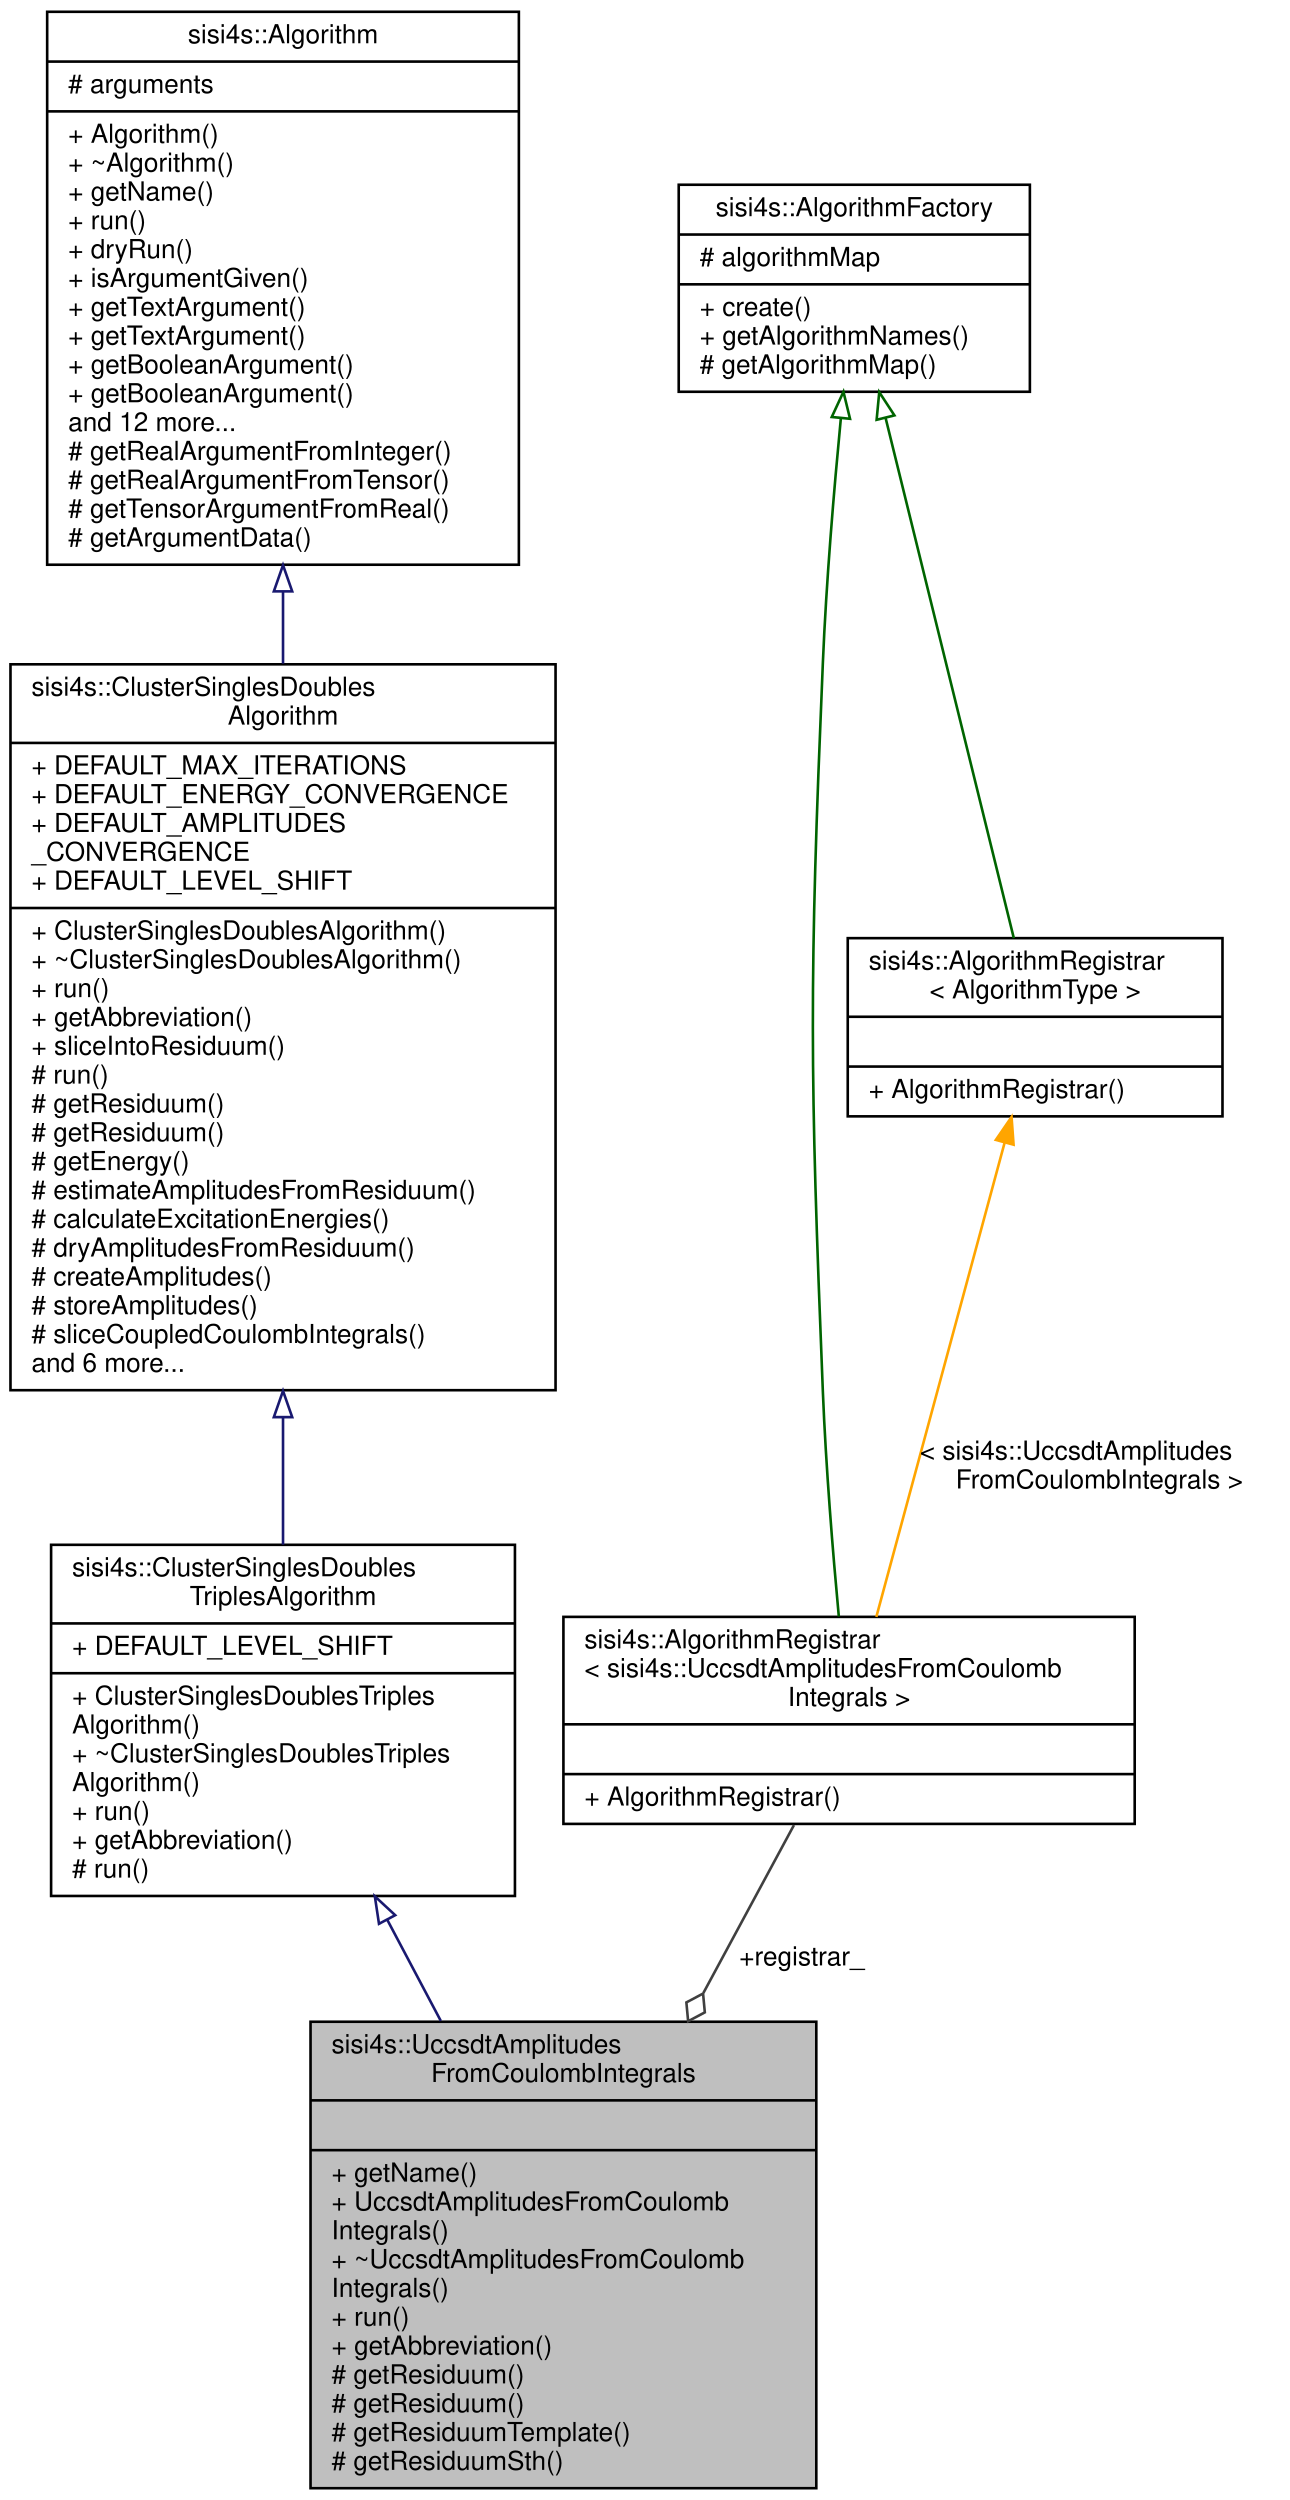
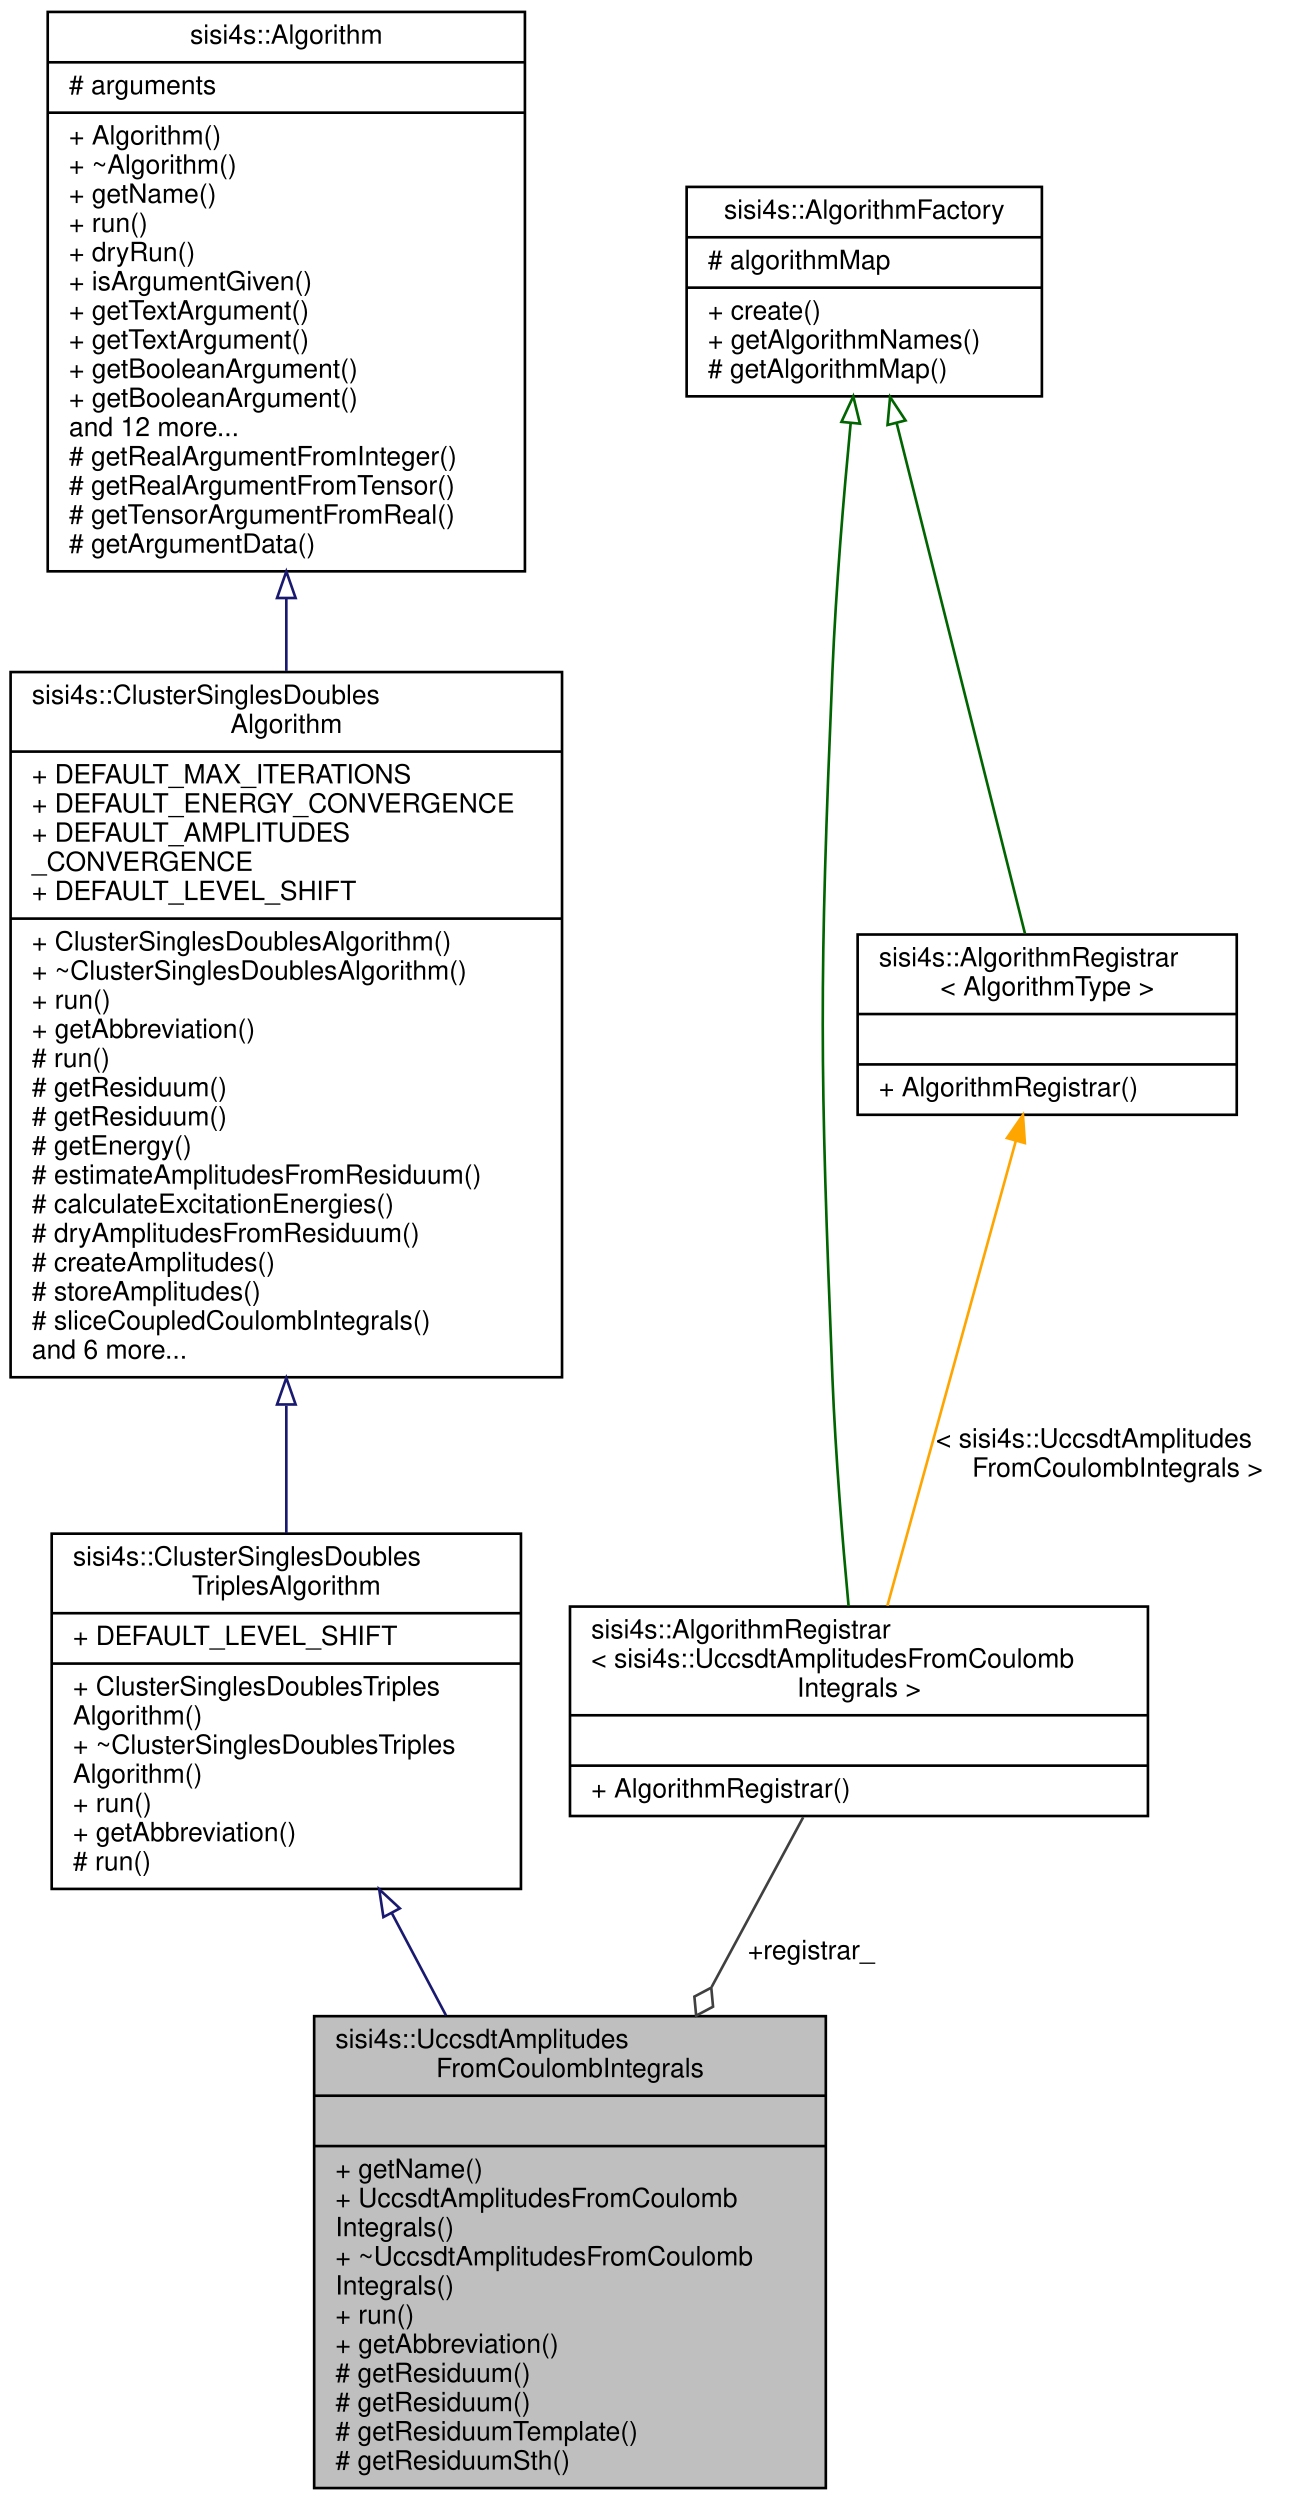
- <svg xmlns="http://www.w3.org/2000/svg" xmlns:xlink="http://www.w3.org/1999/xlink" width="492pt" height="954pt" viewBox="0.00 0.00 492.00 954.00">
-   <g id="graph0" class="graph" transform="scale(1 1) rotate(0) translate(4 950)">
+ <svg xmlns="http://www.w3.org/2000/svg" xmlns:xlink="http://www.w3.org/1999/xlink" width="494pt" height="943pt" viewBox="0.00 0.00 494.00 943.00">
+   <g id="graph0" class="graph" transform="scale(1 1) rotate(0) translate(4 939)">
    <g id="node1" class="node">
      <g id="a_node1">
        <a xlink:title=" ">
          <polygon fill="#bfbfbf" stroke="black" points="114.5,-0.5 114.5,-178.5 307.5,-178.5 307.5,-0.5 114.5,-0.5" />
          <text text-anchor="start" x="122.5" y="-166.5" font-family="Helvetica,sans-Serif" font-size="10.00">sisi4s::UccsdtAmplitudes</text>
          <text text-anchor="middle" x="211" y="-155.5" font-family="Helvetica,sans-Serif" font-size="10.00">FromCoulombIntegrals</text>
          <polyline fill="none" stroke="black" points="114.5,-148.5 307.5,-148.5" />
          <text text-anchor="middle" x="211" y="-136.5" font-family="Helvetica,sans-Serif" font-size="10.00"> </text>
          <polyline fill="none" stroke="black" points="114.5,-129.5 307.5,-129.5" />
          <text text-anchor="start" x="122.5" y="-117.5" font-family="Helvetica,sans-Serif" font-size="10.00">+ getName()</text>
          <text text-anchor="start" x="122.5" y="-106.5" font-family="Helvetica,sans-Serif" font-size="10.00">+ UccsdtAmplitudesFromCoulomb</text>
          <text text-anchor="start" x="122.5" y="-95.5" font-family="Helvetica,sans-Serif" font-size="10.00">Integrals()</text>
          <text text-anchor="start" x="122.5" y="-84.5" font-family="Helvetica,sans-Serif" font-size="10.00">+ ~UccsdtAmplitudesFromCoulomb</text>
          <text text-anchor="start" x="122.5" y="-73.5" font-family="Helvetica,sans-Serif" font-size="10.00">Integrals()</text>
          <text text-anchor="start" x="122.5" y="-62.5" font-family="Helvetica,sans-Serif" font-size="10.00">+ run()</text>
          <text text-anchor="start" x="122.5" y="-51.5" font-family="Helvetica,sans-Serif" font-size="10.00">+ getAbbreviation()</text>
          <text text-anchor="start" x="122.5" y="-40.5" font-family="Helvetica,sans-Serif" font-size="10.00"># getResiduum()</text>
          <text text-anchor="start" x="122.5" y="-29.5" font-family="Helvetica,sans-Serif" font-size="10.00"># getResiduum()</text>
          <text text-anchor="start" x="122.5" y="-18.5" font-family="Helvetica,sans-Serif" font-size="10.00"># getResiduumTemplate()</text>
          <text text-anchor="start" x="122.5" y="-7.5" font-family="Helvetica,sans-Serif" font-size="10.00"># getResiduumSth()</text>
        </a>
      </g>
    </g>
    <g id="node2" class="node">
      <g id="a_node2">
        <a xlink:href="classsisi4s_1_1ClusterSinglesDoublesTriplesAlgorithm.html" target="_top" xlink:title="Contains all the necessary tools for an algorithm with singles, doubles and triples amplitudes....">
          <polygon fill="none" stroke="black" points="15.5,-226.5 15.5,-360.5 192.5,-360.5 192.5,-226.5 15.5,-226.5" />
          <text text-anchor="start" x="23.5" y="-348.5" font-family="Helvetica,sans-Serif" font-size="10.00">sisi4s::ClusterSinglesDoubles</text>
          <text text-anchor="middle" x="104" y="-337.5" font-family="Helvetica,sans-Serif" font-size="10.00">TriplesAlgorithm</text>
          <polyline fill="none" stroke="black" points="15.5,-330.5 192.5,-330.5" />
          <text text-anchor="start" x="23.5" y="-318.5" font-family="Helvetica,sans-Serif" font-size="10.00">+ DEFAULT_LEVEL_SHIFT</text>
          <polyline fill="none" stroke="black" points="15.5,-311.5 192.5,-311.5" />
          <text text-anchor="start" x="23.5" y="-299.5" font-family="Helvetica,sans-Serif" font-size="10.00">+ ClusterSinglesDoublesTriples</text>
          <text text-anchor="start" x="23.5" y="-288.5" font-family="Helvetica,sans-Serif" font-size="10.00">Algorithm()</text>
          <text text-anchor="start" x="23.5" y="-277.5" font-family="Helvetica,sans-Serif" font-size="10.00">+ ~ClusterSinglesDoublesTriples</text>
          <text text-anchor="start" x="23.5" y="-266.5" font-family="Helvetica,sans-Serif" font-size="10.00">Algorithm()</text>
          <text text-anchor="start" x="23.5" y="-255.5" font-family="Helvetica,sans-Serif" font-size="10.00">+ run()</text>
          <text text-anchor="start" x="23.5" y="-244.5" font-family="Helvetica,sans-Serif" font-size="10.00">+ getAbbreviation()</text>
          <text text-anchor="start" x="23.5" y="-233.5" font-family="Helvetica,sans-Serif" font-size="10.00"># run()</text>
        </a>
      </g>
    </g>
    <g id="edge1" class="edge">
      <path fill="none" stroke="midnightblue" d="M143.82,-217.33C150.46,-204.78 157.41,-191.67 164.21,-178.82" />
      <polygon fill="none" stroke="midnightblue" points="140.62,-215.88 139.04,-226.36 146.81,-219.16 140.62,-215.88" />
    </g>
    <g id="node3" class="node">
      <g id="a_node3">
        <a xlink:href="classsisi4s_1_1ClusterSinglesDoublesAlgorithm.html" target="_top" xlink:title="Contains all the necessary tools for an algorithm with singles and doubles amplitudes....">
-           <polygon fill="none" stroke="black" points="0,-419.5 0,-696.5 208,-696.5 208,-419.5 0,-419.5" />
-           <text text-anchor="start" x="8" y="-684.5" font-family="Helvetica,sans-Serif" font-size="10.00">sisi4s::ClusterSinglesDoubles</text>
-           <text text-anchor="middle" x="104" y="-673.5" font-family="Helvetica,sans-Serif" font-size="10.00">Algorithm</text>
-           <polyline fill="none" stroke="black" points="0,-666.5 208,-666.5" />
-           <text text-anchor="start" x="8" y="-654.5" font-family="Helvetica,sans-Serif" font-size="10.00">+ DEFAULT_MAX_ITERATIONS</text>
-           <text text-anchor="start" x="8" y="-643.5" font-family="Helvetica,sans-Serif" font-size="10.00">+ DEFAULT_ENERGY_CONVERGENCE</text>
-           <text text-anchor="start" x="8" y="-632.5" font-family="Helvetica,sans-Serif" font-size="10.00">+ DEFAULT_AMPLITUDES</text>
-           <text text-anchor="start" x="8" y="-621.5" font-family="Helvetica,sans-Serif" font-size="10.00">_CONVERGENCE</text>
-           <text text-anchor="start" x="8" y="-610.5" font-family="Helvetica,sans-Serif" font-size="10.00">+ DEFAULT_LEVEL_SHIFT</text>
-           <polyline fill="none" stroke="black" points="0,-603.5 208,-603.5" />
-           <text text-anchor="start" x="8" y="-591.5" font-family="Helvetica,sans-Serif" font-size="10.00">+ ClusterSinglesDoublesAlgorithm()</text>
-           <text text-anchor="start" x="8" y="-580.5" font-family="Helvetica,sans-Serif" font-size="10.00">+ ~ClusterSinglesDoublesAlgorithm()</text>
-           <text text-anchor="start" x="8" y="-569.5" font-family="Helvetica,sans-Serif" font-size="10.00">+ run()</text>
-           <text text-anchor="start" x="8" y="-558.5" font-family="Helvetica,sans-Serif" font-size="10.00">+ getAbbreviation()</text>
-           <text text-anchor="start" x="8" y="-547.5" font-family="Helvetica,sans-Serif" font-size="10.00">+ sliceIntoResiduum()</text>
+           <polygon fill="none" stroke="black" points="0,-419.5 0,-685.5 208,-685.5 208,-419.5 0,-419.5" />
+           <text text-anchor="start" x="8" y="-673.5" font-family="Helvetica,sans-Serif" font-size="10.00">sisi4s::ClusterSinglesDoubles</text>
+           <text text-anchor="middle" x="104" y="-662.5" font-family="Helvetica,sans-Serif" font-size="10.00">Algorithm</text>
+           <polyline fill="none" stroke="black" points="0,-655.5 208,-655.5" />
+           <text text-anchor="start" x="8" y="-643.5" font-family="Helvetica,sans-Serif" font-size="10.00">+ DEFAULT_MAX_ITERATIONS</text>
+           <text text-anchor="start" x="8" y="-632.5" font-family="Helvetica,sans-Serif" font-size="10.00">+ DEFAULT_ENERGY_CONVERGENCE</text>
+           <text text-anchor="start" x="8" y="-621.5" font-family="Helvetica,sans-Serif" font-size="10.00">+ DEFAULT_AMPLITUDES</text>
+           <text text-anchor="start" x="8" y="-610.5" font-family="Helvetica,sans-Serif" font-size="10.00">_CONVERGENCE</text>
+           <text text-anchor="start" x="8" y="-599.5" font-family="Helvetica,sans-Serif" font-size="10.00">+ DEFAULT_LEVEL_SHIFT</text>
+           <polyline fill="none" stroke="black" points="0,-592.5 208,-592.5" />
+           <text text-anchor="start" x="8" y="-580.5" font-family="Helvetica,sans-Serif" font-size="10.00">+ ClusterSinglesDoublesAlgorithm()</text>
+           <text text-anchor="start" x="8" y="-569.5" font-family="Helvetica,sans-Serif" font-size="10.00">+ ~ClusterSinglesDoublesAlgorithm()</text>
+           <text text-anchor="start" x="8" y="-558.5" font-family="Helvetica,sans-Serif" font-size="10.00">+ run()</text>
+           <text text-anchor="start" x="8" y="-547.5" font-family="Helvetica,sans-Serif" font-size="10.00">+ getAbbreviation()</text>
          <text text-anchor="start" x="8" y="-536.5" font-family="Helvetica,sans-Serif" font-size="10.00"># run()</text>
          <text text-anchor="start" x="8" y="-525.5" font-family="Helvetica,sans-Serif" font-size="10.00"># getResiduum()</text>
          <text text-anchor="start" x="8" y="-514.5" font-family="Helvetica,sans-Serif" font-size="10.00"># getResiduum()</text>
          <text text-anchor="start" x="8" y="-503.5" font-family="Helvetica,sans-Serif" font-size="10.00"># getEnergy()</text>
          <text text-anchor="start" x="8" y="-492.5" font-family="Helvetica,sans-Serif" font-size="10.00"># estimateAmplitudesFromResiduum()</text>
          <text text-anchor="start" x="8" y="-481.5" font-family="Helvetica,sans-Serif" font-size="10.00"># calculateExcitationEnergies()</text>
          <text text-anchor="start" x="8" y="-470.5" font-family="Helvetica,sans-Serif" font-size="10.00"># dryAmplitudesFromResiduum()</text>
          <text text-anchor="start" x="8" y="-459.5" font-family="Helvetica,sans-Serif" font-size="10.00"># createAmplitudes()</text>
          <text text-anchor="start" x="8" y="-448.5" font-family="Helvetica,sans-Serif" font-size="10.00"># storeAmplitudes()</text>
          <text text-anchor="start" x="8" y="-437.5" font-family="Helvetica,sans-Serif" font-size="10.00"># sliceCoupledCoulombIntegrals()</text>
          <text text-anchor="start" x="8" y="-426.5" font-family="Helvetica,sans-Serif" font-size="10.00">and 6 more...</text>
        </a>
      </g>
    </g>
    <g id="edge2" class="edge">
-       <path fill="none" stroke="midnightblue" d="M104,-409.19C104,-392.22 104,-375.62 104,-360.56" />
-       <polygon fill="none" stroke="midnightblue" points="100.5,-409.22 104,-419.22 107.5,-409.22 100.5,-409.22" />
+       <path fill="none" stroke="midnightblue" d="M104,-408.79C104,-392.07 104,-375.68 104,-360.76" />
+       <polygon fill="none" stroke="midnightblue" points="100.5,-409.24 104,-419.24 107.5,-409.24 100.5,-409.24" />
    </g>
    <g id="node4" class="node">
      <g id="a_node4">
        <a xlink:href="classsisi4s_1_1Algorithm.html" target="_top" xlink:title=" ">
-           <polygon fill="none" stroke="black" points="14,-734.5 14,-945.5 194,-945.5 194,-734.5 14,-734.5" />
-           <text text-anchor="middle" x="104" y="-933.5" font-family="Helvetica,sans-Serif" font-size="10.00">sisi4s::Algorithm</text>
-           <polyline fill="none" stroke="black" points="14,-926.5 194,-926.5" />
-           <text text-anchor="start" x="22" y="-914.5" font-family="Helvetica,sans-Serif" font-size="10.00"># arguments</text>
-           <polyline fill="none" stroke="black" points="14,-907.5 194,-907.5" />
-           <text text-anchor="start" x="22" y="-895.5" font-family="Helvetica,sans-Serif" font-size="10.00">+ Algorithm()</text>
-           <text text-anchor="start" x="22" y="-884.5" font-family="Helvetica,sans-Serif" font-size="10.00">+ ~Algorithm()</text>
-           <text text-anchor="start" x="22" y="-873.5" font-family="Helvetica,sans-Serif" font-size="10.00">+ getName()</text>
-           <text text-anchor="start" x="22" y="-862.5" font-family="Helvetica,sans-Serif" font-size="10.00">+ run()</text>
-           <text text-anchor="start" x="22" y="-851.5" font-family="Helvetica,sans-Serif" font-size="10.00">+ dryRun()</text>
-           <text text-anchor="start" x="22" y="-840.5" font-family="Helvetica,sans-Serif" font-size="10.00">+ isArgumentGiven()</text>
-           <text text-anchor="start" x="22" y="-829.5" font-family="Helvetica,sans-Serif" font-size="10.00">+ getTextArgument()</text>
+           <polygon fill="none" stroke="black" points="14,-723.5 14,-934.5 194,-934.5 194,-723.5 14,-723.5" />
+           <text text-anchor="middle" x="104" y="-922.5" font-family="Helvetica,sans-Serif" font-size="10.00">sisi4s::Algorithm</text>
+           <polyline fill="none" stroke="black" points="14,-915.5 194,-915.5" />
+           <text text-anchor="start" x="22" y="-903.5" font-family="Helvetica,sans-Serif" font-size="10.00"># arguments</text>
+           <polyline fill="none" stroke="black" points="14,-896.5 194,-896.5" />
+           <text text-anchor="start" x="22" y="-884.5" font-family="Helvetica,sans-Serif" font-size="10.00">+ Algorithm()</text>
+           <text text-anchor="start" x="22" y="-873.5" font-family="Helvetica,sans-Serif" font-size="10.00">+ ~Algorithm()</text>
+           <text text-anchor="start" x="22" y="-862.5" font-family="Helvetica,sans-Serif" font-size="10.00">+ getName()</text>
+           <text text-anchor="start" x="22" y="-851.5" font-family="Helvetica,sans-Serif" font-size="10.00">+ run()</text>
+           <text text-anchor="start" x="22" y="-840.5" font-family="Helvetica,sans-Serif" font-size="10.00">+ dryRun()</text>
+           <text text-anchor="start" x="22" y="-829.5" font-family="Helvetica,sans-Serif" font-size="10.00">+ isArgumentGiven()</text>
          <text text-anchor="start" x="22" y="-818.5" font-family="Helvetica,sans-Serif" font-size="10.00">+ getTextArgument()</text>
-           <text text-anchor="start" x="22" y="-807.5" font-family="Helvetica,sans-Serif" font-size="10.00">+ getBooleanArgument()</text>
+           <text text-anchor="start" x="22" y="-807.5" font-family="Helvetica,sans-Serif" font-size="10.00">+ getTextArgument()</text>
          <text text-anchor="start" x="22" y="-796.5" font-family="Helvetica,sans-Serif" font-size="10.00">+ getBooleanArgument()</text>
-           <text text-anchor="start" x="22" y="-785.5" font-family="Helvetica,sans-Serif" font-size="10.00">and 12 more...</text>
-           <text text-anchor="start" x="22" y="-774.5" font-family="Helvetica,sans-Serif" font-size="10.00"># getRealArgumentFromInteger()</text>
-           <text text-anchor="start" x="22" y="-763.5" font-family="Helvetica,sans-Serif" font-size="10.00"># getRealArgumentFromTensor()</text>
-           <text text-anchor="start" x="22" y="-752.5" font-family="Helvetica,sans-Serif" font-size="10.00"># getTensorArgumentFromReal()</text>
-           <text text-anchor="start" x="22" y="-741.5" font-family="Helvetica,sans-Serif" font-size="10.00"># getArgumentData()</text>
+           <text text-anchor="start" x="22" y="-785.5" font-family="Helvetica,sans-Serif" font-size="10.00">+ getBooleanArgument()</text>
+           <text text-anchor="start" x="22" y="-774.5" font-family="Helvetica,sans-Serif" font-size="10.00">and 12 more...</text>
+           <text text-anchor="start" x="22" y="-763.5" font-family="Helvetica,sans-Serif" font-size="10.00"># getRealArgumentFromInteger()</text>
+           <text text-anchor="start" x="22" y="-752.5" font-family="Helvetica,sans-Serif" font-size="10.00"># getRealArgumentFromTensor()</text>
+           <text text-anchor="start" x="22" y="-741.5" font-family="Helvetica,sans-Serif" font-size="10.00"># getTensorArgumentFromReal()</text>
+           <text text-anchor="start" x="22" y="-730.5" font-family="Helvetica,sans-Serif" font-size="10.00"># getArgumentData()</text>
        </a>
      </g>
    </g>
    <g id="edge3" class="edge">
-       <path fill="none" stroke="midnightblue" d="M104,-724.2C104,-715.15 104,-705.96 104,-696.78" />
-       <polygon fill="none" stroke="midnightblue" points="100.5,-724.34 104,-734.34 107.5,-724.34 100.5,-724.34" />
+       <path fill="none" stroke="midnightblue" d="M104,-713.3C104,-704.26 104,-695.08 104,-685.94" />
+       <polygon fill="none" stroke="midnightblue" points="100.5,-713.44 104,-723.44 107.5,-713.44 100.5,-713.44" />
    </g>
    <g id="node5" class="node">
      <g id="a_node5">
        <a xlink:href="classsisi4s_1_1AlgorithmRegistrar.html" target="_top" xlink:title=" ">
          <polygon fill="none" stroke="black" points="211,-254 211,-333 429,-333 429,-254 211,-254" />
          <text text-anchor="start" x="219" y="-321" font-family="Helvetica,sans-Serif" font-size="10.00">sisi4s::AlgorithmRegistrar</text>
          <text text-anchor="start" x="219" y="-310" font-family="Helvetica,sans-Serif" font-size="10.00">&lt; sisi4s::UccsdtAmplitudesFromCoulomb</text>
          <text text-anchor="middle" x="320" y="-299" font-family="Helvetica,sans-Serif" font-size="10.00">Integrals &gt;</text>
          <polyline fill="none" stroke="black" points="211,-292 429,-292" />
          <text text-anchor="middle" x="320" y="-280" font-family="Helvetica,sans-Serif" font-size="10.00"> </text>
          <polyline fill="none" stroke="black" points="211,-273 429,-273" />
          <text text-anchor="start" x="219" y="-261" font-family="Helvetica,sans-Serif" font-size="10.00">+ AlgorithmRegistrar()</text>
        </a>
      </g>
    </g>
    <g id="edge4" class="edge">
      <path fill="none" stroke="#404040" d="M298.98,-253.55C289.05,-235.14 276.69,-212.24 264.41,-189.48" />
      <polygon fill="none" stroke="#404040" points="264.29,-189.26 257.92,-185.88 258.59,-178.7 264.96,-182.08 264.29,-189.26" />
      <text text-anchor="middle" x="302" y="-200" font-family="Helvetica,sans-Serif" font-size="10.00"> +registrar_</text>
    </g>
    <g id="node6" class="node">
      <g id="a_node6">
        <a xlink:href="classsisi4s_1_1AlgorithmFactory.html" target="_top" xlink:title=" ">
-           <polygon fill="none" stroke="black" points="255,-800.5 255,-879.5 389,-879.5 389,-800.5 255,-800.5" />
-           <text text-anchor="middle" x="322" y="-867.5" font-family="Helvetica,sans-Serif" font-size="10.00">sisi4s::AlgorithmFactory</text>
-           <polyline fill="none" stroke="black" points="255,-860.5 389,-860.5" />
-           <text text-anchor="start" x="263" y="-848.5" font-family="Helvetica,sans-Serif" font-size="10.00"># algorithmMap</text>
-           <polyline fill="none" stroke="black" points="255,-841.5 389,-841.5" />
-           <text text-anchor="start" x="263" y="-829.5" font-family="Helvetica,sans-Serif" font-size="10.00">+ create()</text>
-           <text text-anchor="start" x="263" y="-818.5" font-family="Helvetica,sans-Serif" font-size="10.00">+ getAlgorithmNames()</text>
-           <text text-anchor="start" x="263" y="-807.5" font-family="Helvetica,sans-Serif" font-size="10.00"># getAlgorithmMap()</text>
+           <polygon fill="none" stroke="black" points="255,-789.5 255,-868.5 389,-868.5 389,-789.5 255,-789.5" />
+           <text text-anchor="middle" x="322" y="-856.5" font-family="Helvetica,sans-Serif" font-size="10.00">sisi4s::AlgorithmFactory</text>
+           <polyline fill="none" stroke="black" points="255,-849.5 389,-849.5" />
+           <text text-anchor="start" x="263" y="-837.5" font-family="Helvetica,sans-Serif" font-size="10.00"># algorithmMap</text>
+           <polyline fill="none" stroke="black" points="255,-830.5 389,-830.5" />
+           <text text-anchor="start" x="263" y="-818.5" font-family="Helvetica,sans-Serif" font-size="10.00">+ create()</text>
+           <text text-anchor="start" x="263" y="-807.5" font-family="Helvetica,sans-Serif" font-size="10.00">+ getAlgorithmNames()</text>
+           <text text-anchor="start" x="263" y="-796.5" font-family="Helvetica,sans-Serif" font-size="10.00"># getAlgorithmMap()</text>
        </a>
      </g>
    </g>
    <g id="edge5" class="edge">
-       <path fill="none" stroke="darkgreen" d="M316.87,-790.37C314.24,-762.98 311.31,-728.12 310,-697 304.79,-573.55 305.05,-542.46 310,-419 311.16,-390.18 313.81,-357.7 316.09,-333.15" />
-       <polygon fill="none" stroke="darkgreen" points="313.4,-790.87 317.86,-800.48 320.37,-790.19 313.4,-790.87" />
+       <path fill="none" stroke="darkgreen" d="M316.87,-779.37C314.24,-751.98 311.31,-717.12 310,-686 305,-567.44 305.25,-537.57 310,-419 311.16,-390.18 313.81,-357.7 316.09,-333.15" />
+       <polygon fill="none" stroke="darkgreen" points="313.4,-779.87 317.86,-789.48 320.37,-779.19 313.4,-779.87" />
    </g>
    <g id="node7" class="node">
      <g id="a_node7">
        <a xlink:href="classsisi4s_1_1AlgorithmRegistrar.html" target="_top" xlink:title="Class to be statically instantiated by an algorithm to register it in the AlgorithmFactory....">
-           <polygon fill="none" stroke="black" points="319.5,-524 319.5,-592 462.5,-592 462.5,-524 319.5,-524" />
-           <text text-anchor="start" x="327.5" y="-580" font-family="Helvetica,sans-Serif" font-size="10.00">sisi4s::AlgorithmRegistrar</text>
-           <text text-anchor="middle" x="391" y="-569" font-family="Helvetica,sans-Serif" font-size="10.00">&lt; AlgorithmType &gt;</text>
-           <polyline fill="none" stroke="black" points="319.5,-562 462.5,-562" />
-           <text text-anchor="middle" x="391" y="-550" font-family="Helvetica,sans-Serif" font-size="10.00"> </text>
-           <polyline fill="none" stroke="black" points="319.5,-543 462.5,-543" />
-           <text text-anchor="start" x="327.5" y="-531" font-family="Helvetica,sans-Serif" font-size="10.00">+ AlgorithmRegistrar()</text>
+           <polygon fill="none" stroke="black" points="319.5,-518.5 319.5,-586.5 462.5,-586.5 462.5,-518.5 319.5,-518.5" />
+           <text text-anchor="start" x="327.5" y="-574.5" font-family="Helvetica,sans-Serif" font-size="10.00">sisi4s::AlgorithmRegistrar</text>
+           <text text-anchor="middle" x="391" y="-563.5" font-family="Helvetica,sans-Serif" font-size="10.00">&lt; AlgorithmType &gt;</text>
+           <polyline fill="none" stroke="black" points="319.5,-556.5 462.5,-556.5" />
+           <text text-anchor="middle" x="391" y="-544.5" font-family="Helvetica,sans-Serif" font-size="10.00"> </text>
+           <polyline fill="none" stroke="black" points="319.5,-537.5 462.5,-537.5" />
+           <text text-anchor="start" x="327.5" y="-525.5" font-family="Helvetica,sans-Serif" font-size="10.00">+ AlgorithmRegistrar()</text>
        </a>
      </g>
    </g>
    <g id="edge7" class="edge">
-       <path fill="none" stroke="darkgreen" d="M333.94,-790.53C347.94,-733.73 370.76,-641.12 382.87,-592.01" />
-       <polygon fill="none" stroke="darkgreen" points="330.52,-789.81 331.52,-800.36 337.31,-791.49 330.52,-789.81" />
+       <path fill="none" stroke="darkgreen" d="M334.24,-779.32C348.16,-723.93 370.53,-634.94 382.61,-586.88" />
+       <polygon fill="none" stroke="darkgreen" points="330.78,-778.7 331.74,-789.25 337.57,-780.41 330.78,-778.7" />
    </g>
    <g id="edge6" class="edge">
-       <path fill="none" stroke="orange" d="M379.33,-513.84C365.72,-463.55 343.45,-381.21 330.41,-333.01" />
-       <polygon fill="orange" stroke="orange" points="376.02,-515.01 382.01,-523.75 382.78,-513.19 376.02,-515.01" />
-       <text text-anchor="start" x="347" y="-393" font-family="Helvetica,sans-Serif" font-size="10.00"> &lt; sisi4s::UccsdtAmplitudes</text>
-       <text text-anchor="middle" x="415.5" y="-382" font-family="Helvetica,sans-Serif" font-size="10.00">FromCoulombIntegrals &gt;</text>
+       <path fill="none" stroke="orange" d="M379.2,-508.78C365.69,-459.89 343.76,-380.51 330.72,-333.32" />
+       <polygon fill="orange" stroke="orange" points="375.83,-509.72 381.86,-518.43 382.57,-507.86 375.83,-509.72" />
+       <text text-anchor="start" x="349" y="-393" font-family="Helvetica,sans-Serif" font-size="10.00"> &lt; sisi4s::UccsdtAmplitudes</text>
+       <text text-anchor="middle" x="417.5" y="-382" font-family="Helvetica,sans-Serif" font-size="10.00">FromCoulombIntegrals &gt;</text>
    </g>
  </g>
</svg>
